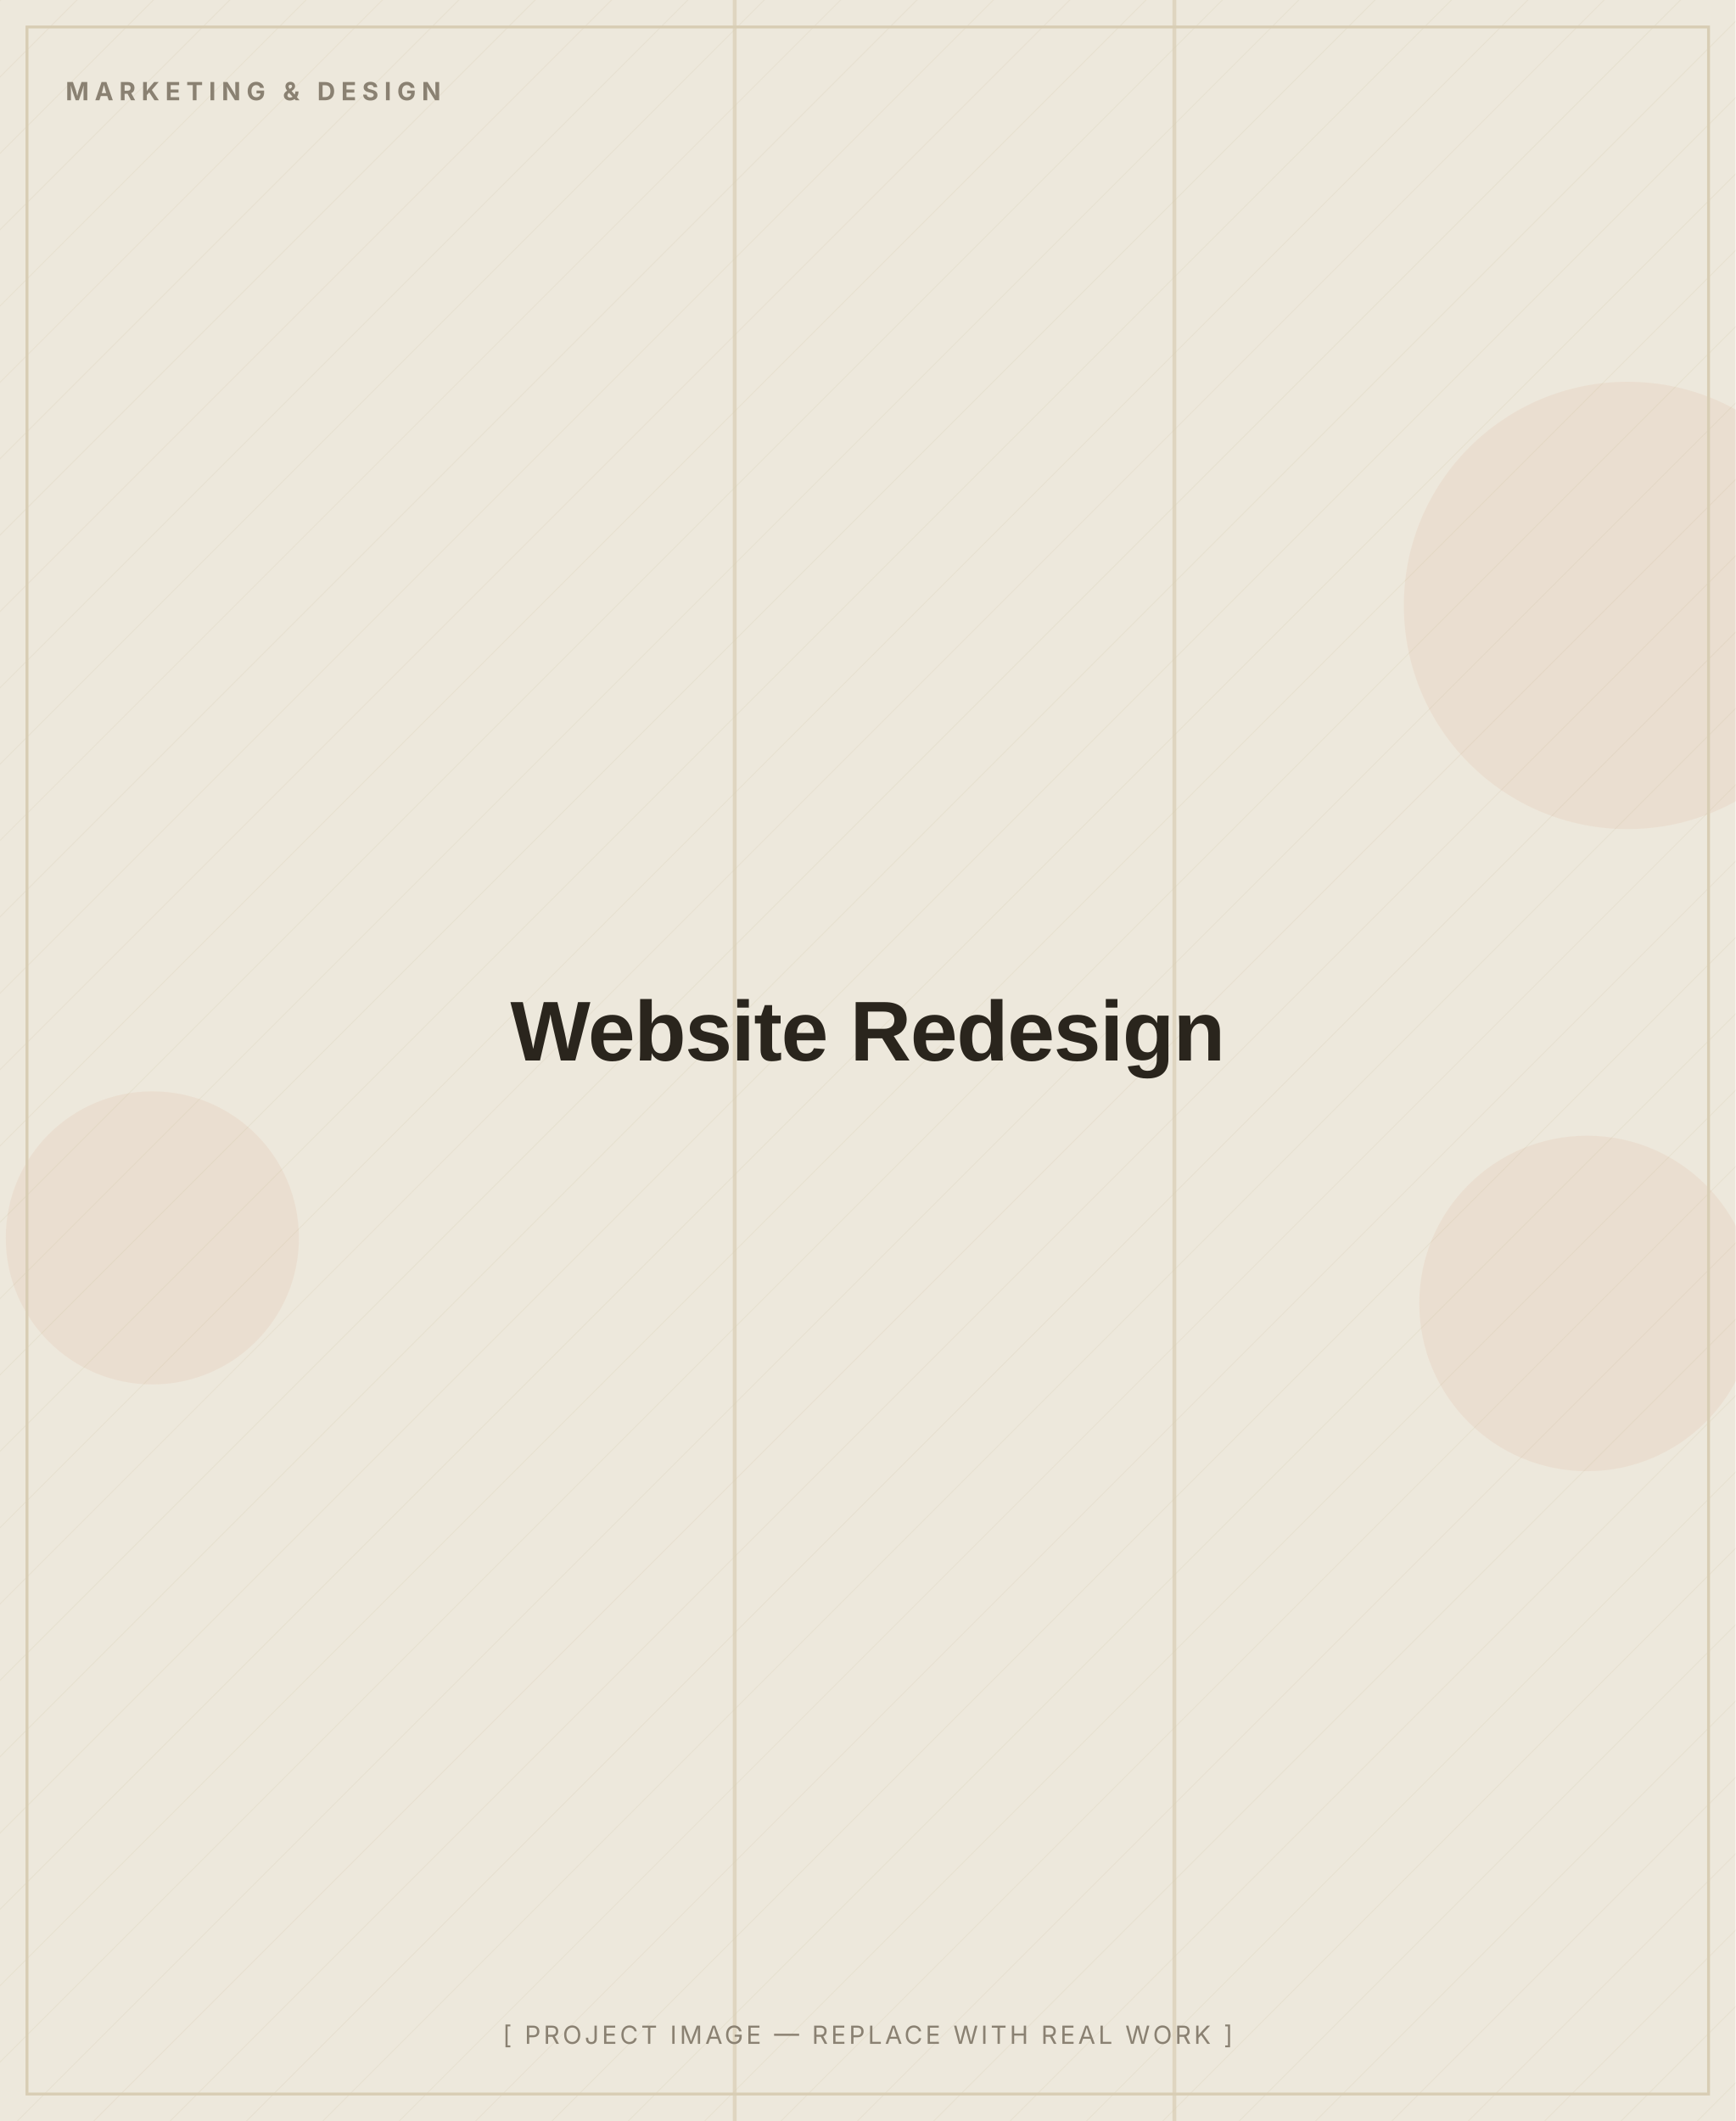
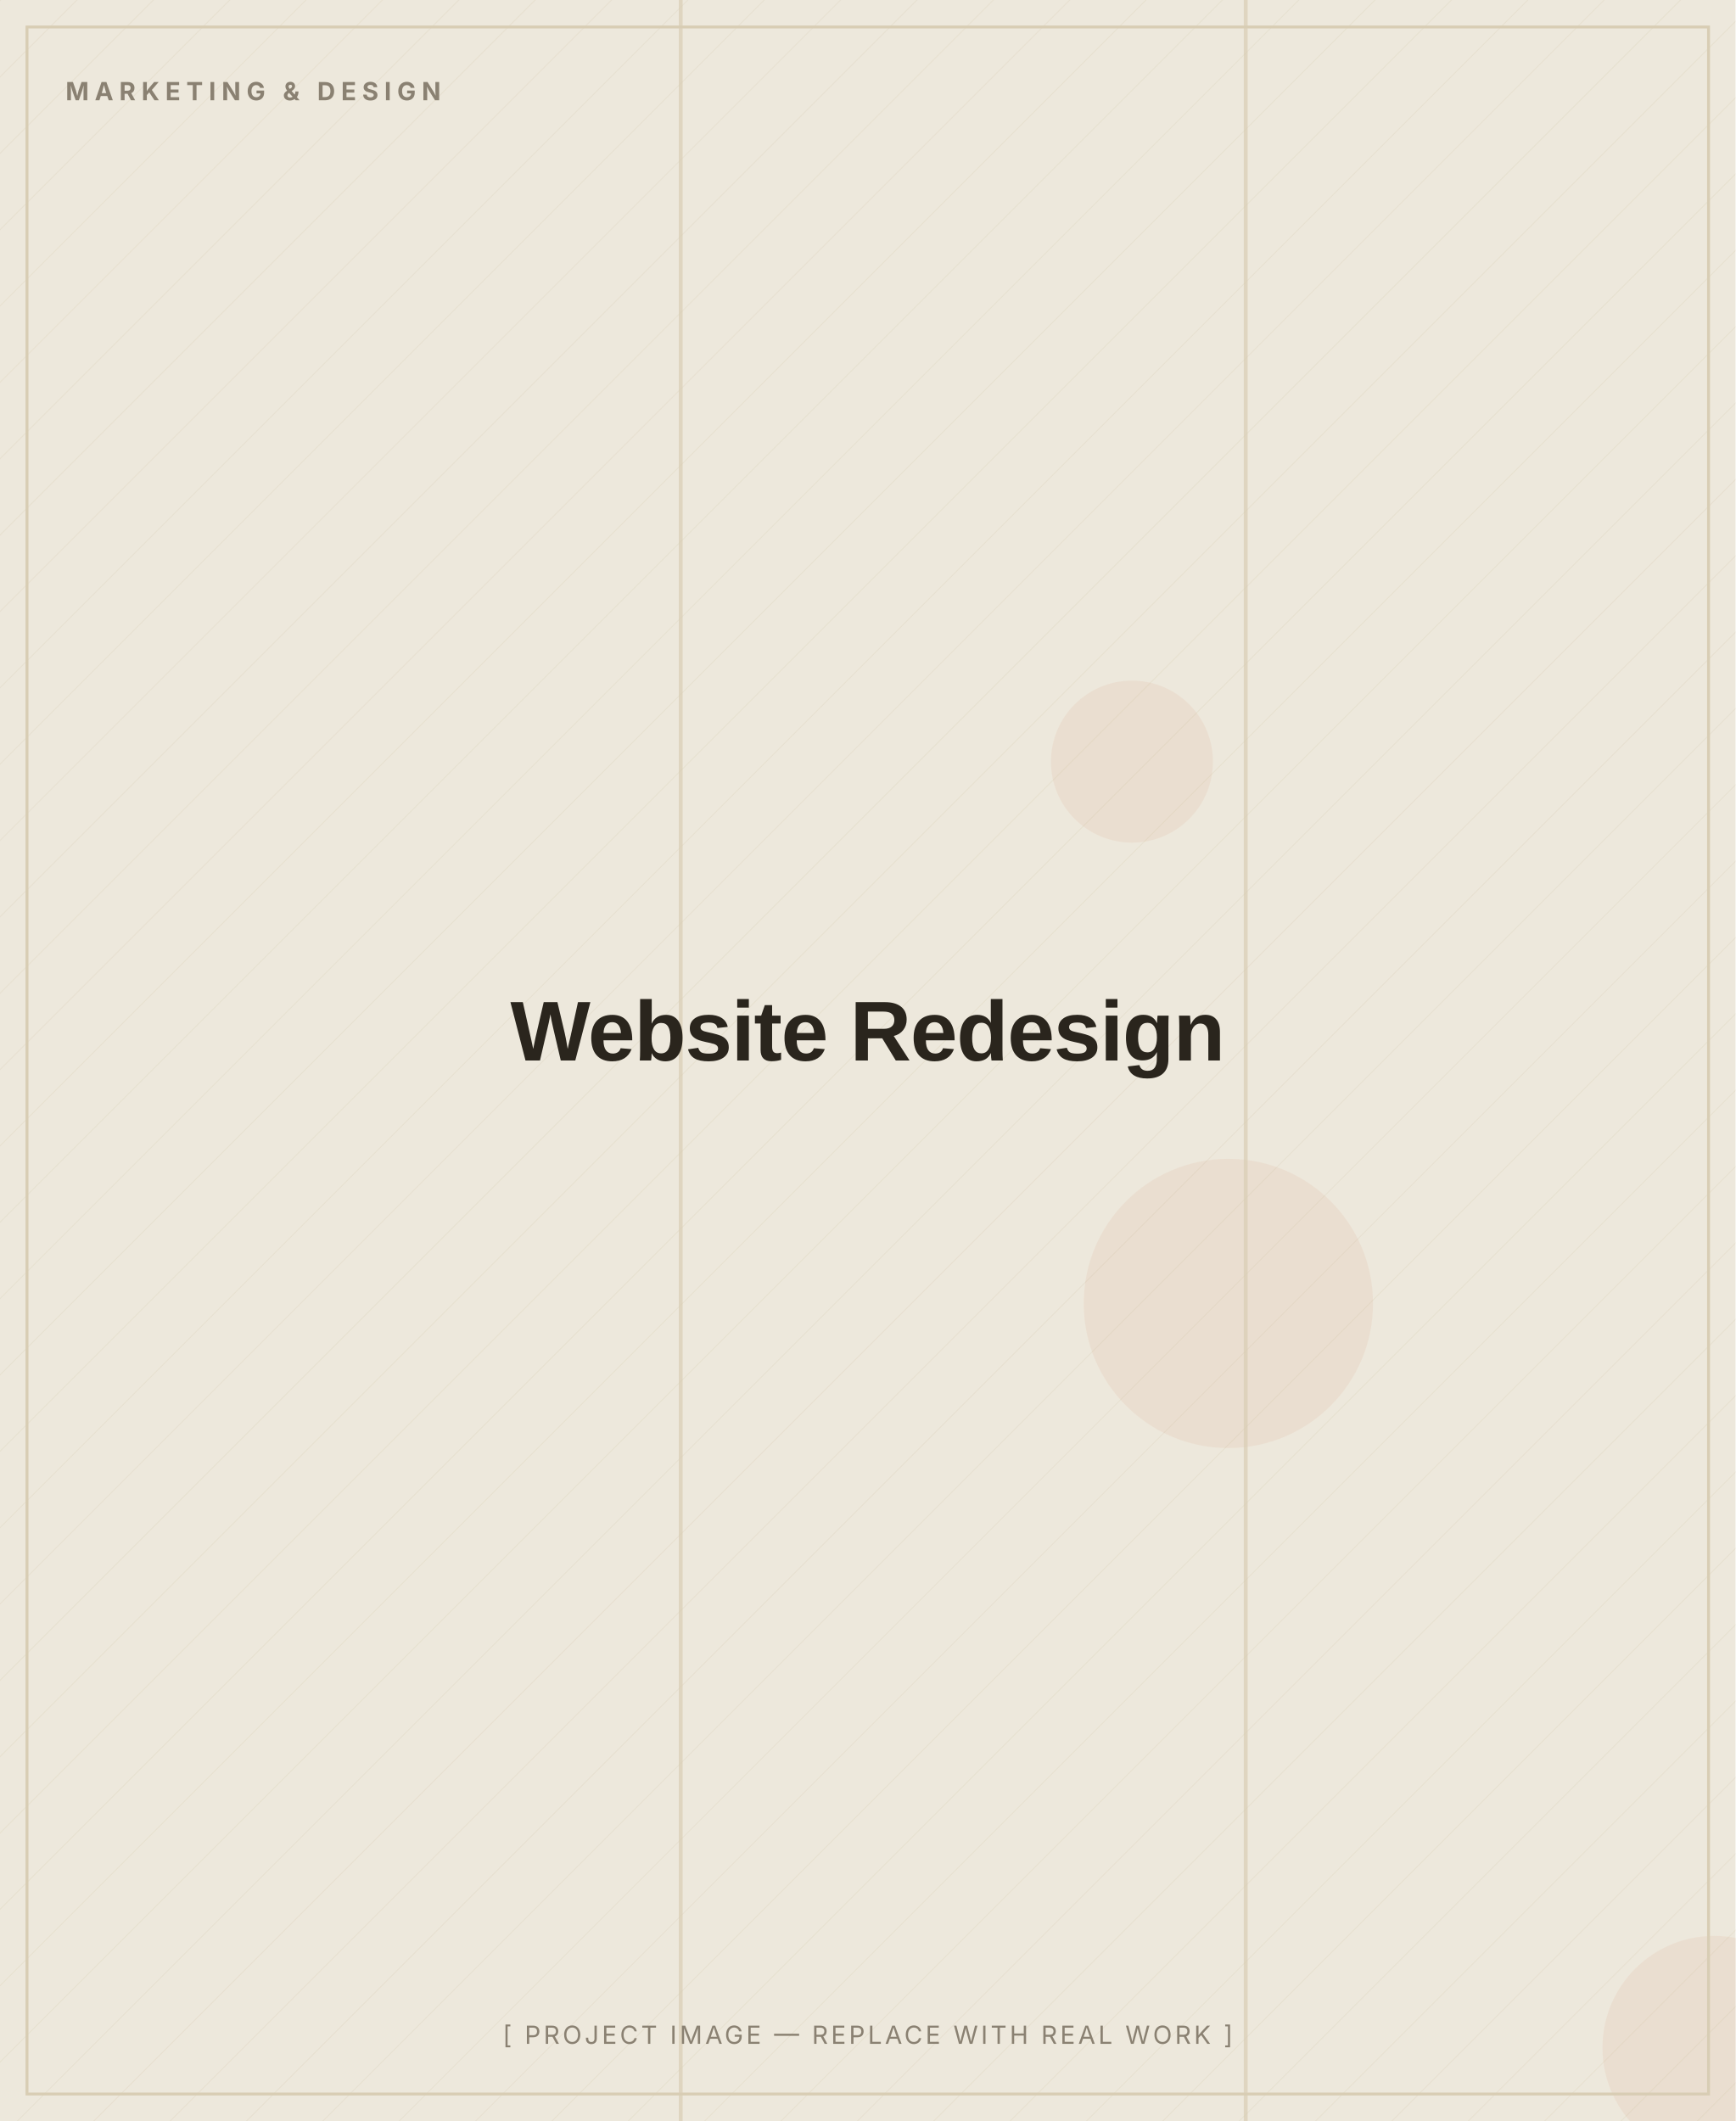
<svg xmlns="http://www.w3.org/2000/svg" width="900" height="1100" viewBox="0 0 900 1100" role="img" aria-label="Website Redesign — placeholder image">
  <defs>
    <pattern id="d" width="28" height="28" patternUnits="userSpaceOnUse" patternTransform="rotate(45)">
      <line x1="0" y1="0" x2="0" y2="28" stroke="#D8CDB4" stroke-width="1" opacity="0.5" />
    </pattern>
  </defs>
  <rect width="900" height="1100" fill="#EDE8DC" />
  <rect width="900" height="1100" fill="url(#d)" opacity="0.55" />
-   <circle cx="79" cy="642" r="76" fill="#C2410C" opacity="0.06" />
-   <circle cx="823" cy="676" r="87" fill="#C2410C" opacity="0.06" />
-   <circle cx="844" cy="314" r="116" fill="#C2410C" opacity="0.06" />
-   <rect x="380" y="0" width="2" height="1100" fill="#D8CDB4" opacity="0.7" />
-   <rect x="608" y="0" width="2" height="1100" fill="#D8CDB4" opacity="0.7" />
+   <circle cx="637" cy="676" r="75" fill="#C2410C" opacity="0.06" />
+   <circle cx="587" cy="395" r="42" fill="#C2410C" opacity="0.06" />
+   <circle cx="889" cy="1062" r="58" fill="#C2410C" opacity="0.06" />
+   <rect x="352" y="0" width="2" height="1100" fill="#D8CDB4" opacity="0.7" />
+   <rect x="645" y="0" width="2" height="1100" fill="#D8CDB4" opacity="0.7" />
  <rect x="14" y="14" width="872" height="1072" fill="none" stroke="#D8CDB4" stroke-width="1.5" />
  <text x="34" y="52" font-family="Inter, Arial, sans-serif" font-weight="700" font-size="13" letter-spacing="3" fill="#8A8172">MARKETING &amp; DESIGN</text>
  <text x="450.0" y="550.0" text-anchor="middle" font-family="Archivo, Arial, sans-serif" font-weight="800" font-size="44" letter-spacing="-0.5" fill="#2A251D">Website Redesign</text>
  <text x="450.0" y="1060" text-anchor="middle" font-family="Inter, Arial, sans-serif" font-size="13" letter-spacing="1.5" fill="#8A8172">[ PROJECT IMAGE — REPLACE WITH REAL WORK ]</text>
</svg>
